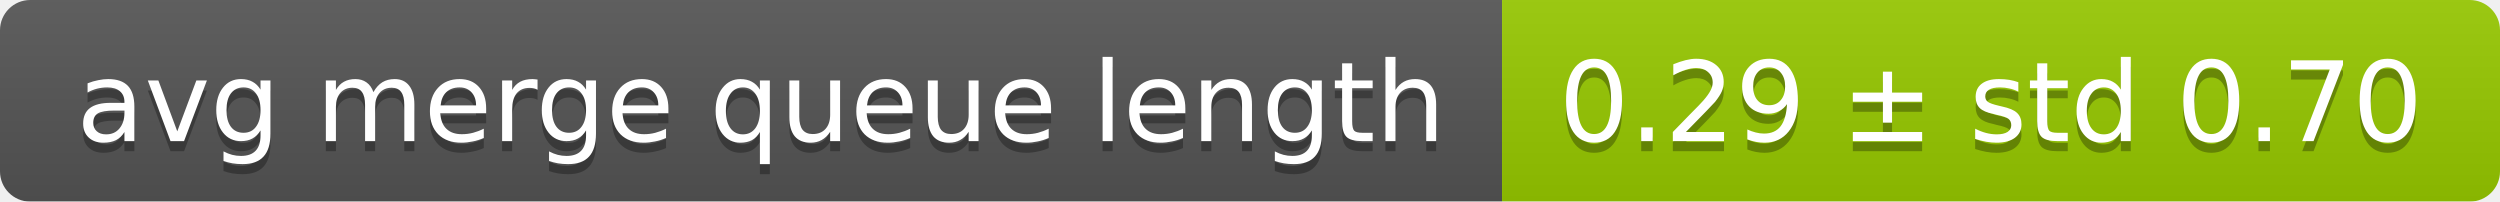
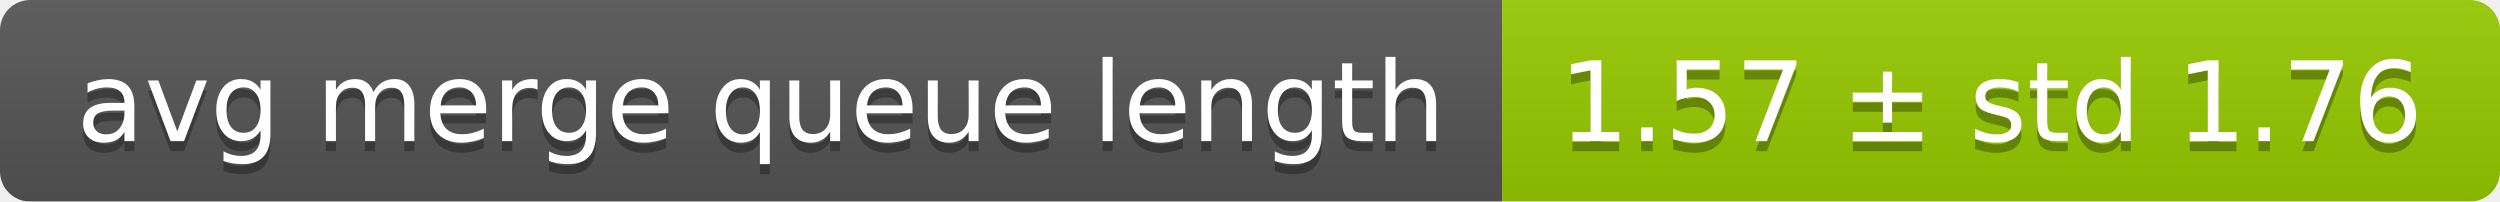
<svg xmlns="http://www.w3.org/2000/svg" width="248" height="20">
  <linearGradient id="smooth" x2="0" y2="100%">
    <stop offset="0" stop-color="#bbb" stop-opacity=".1" />
    <stop offset="1" stop-opacity=".1" />
  </linearGradient>
  <mask id="round">
    <rect width="248" height="20" rx="3" fill="#fff" />
  </mask>
  <g mask="url(#round)">
    <rect width="149" height="20" fill="#555" />
    <rect x="149" width="99" height="20" fill="#97ca00" />
    <rect width="248" height="20" fill="url(#smooth)" />
  </g>
  <g fill="#fff" text-anchor="middle" font-family="DejaVu Sans,Verdana,Geneva,sans-serif" font-size="11">
    <text x="75.5" y="15" fill="#010101" fill-opacity=".3">avg merge queue length</text>
    <text x="75.5" y="14">avg merge queue length</text>
-     <text x="197.5" y="15" fill="#010101" fill-opacity=".3">0.29 ± std 0.70</text>
-     <text x="197.5" y="14">0.29 ± std 0.70</text>
+     <text x="197.5" y="15" fill="#010101" fill-opacity=".3">1.57 ± std 1.76</text>
+     <text x="197.5" y="14">1.57 ± std 1.76</text>
  </g>
</svg>
